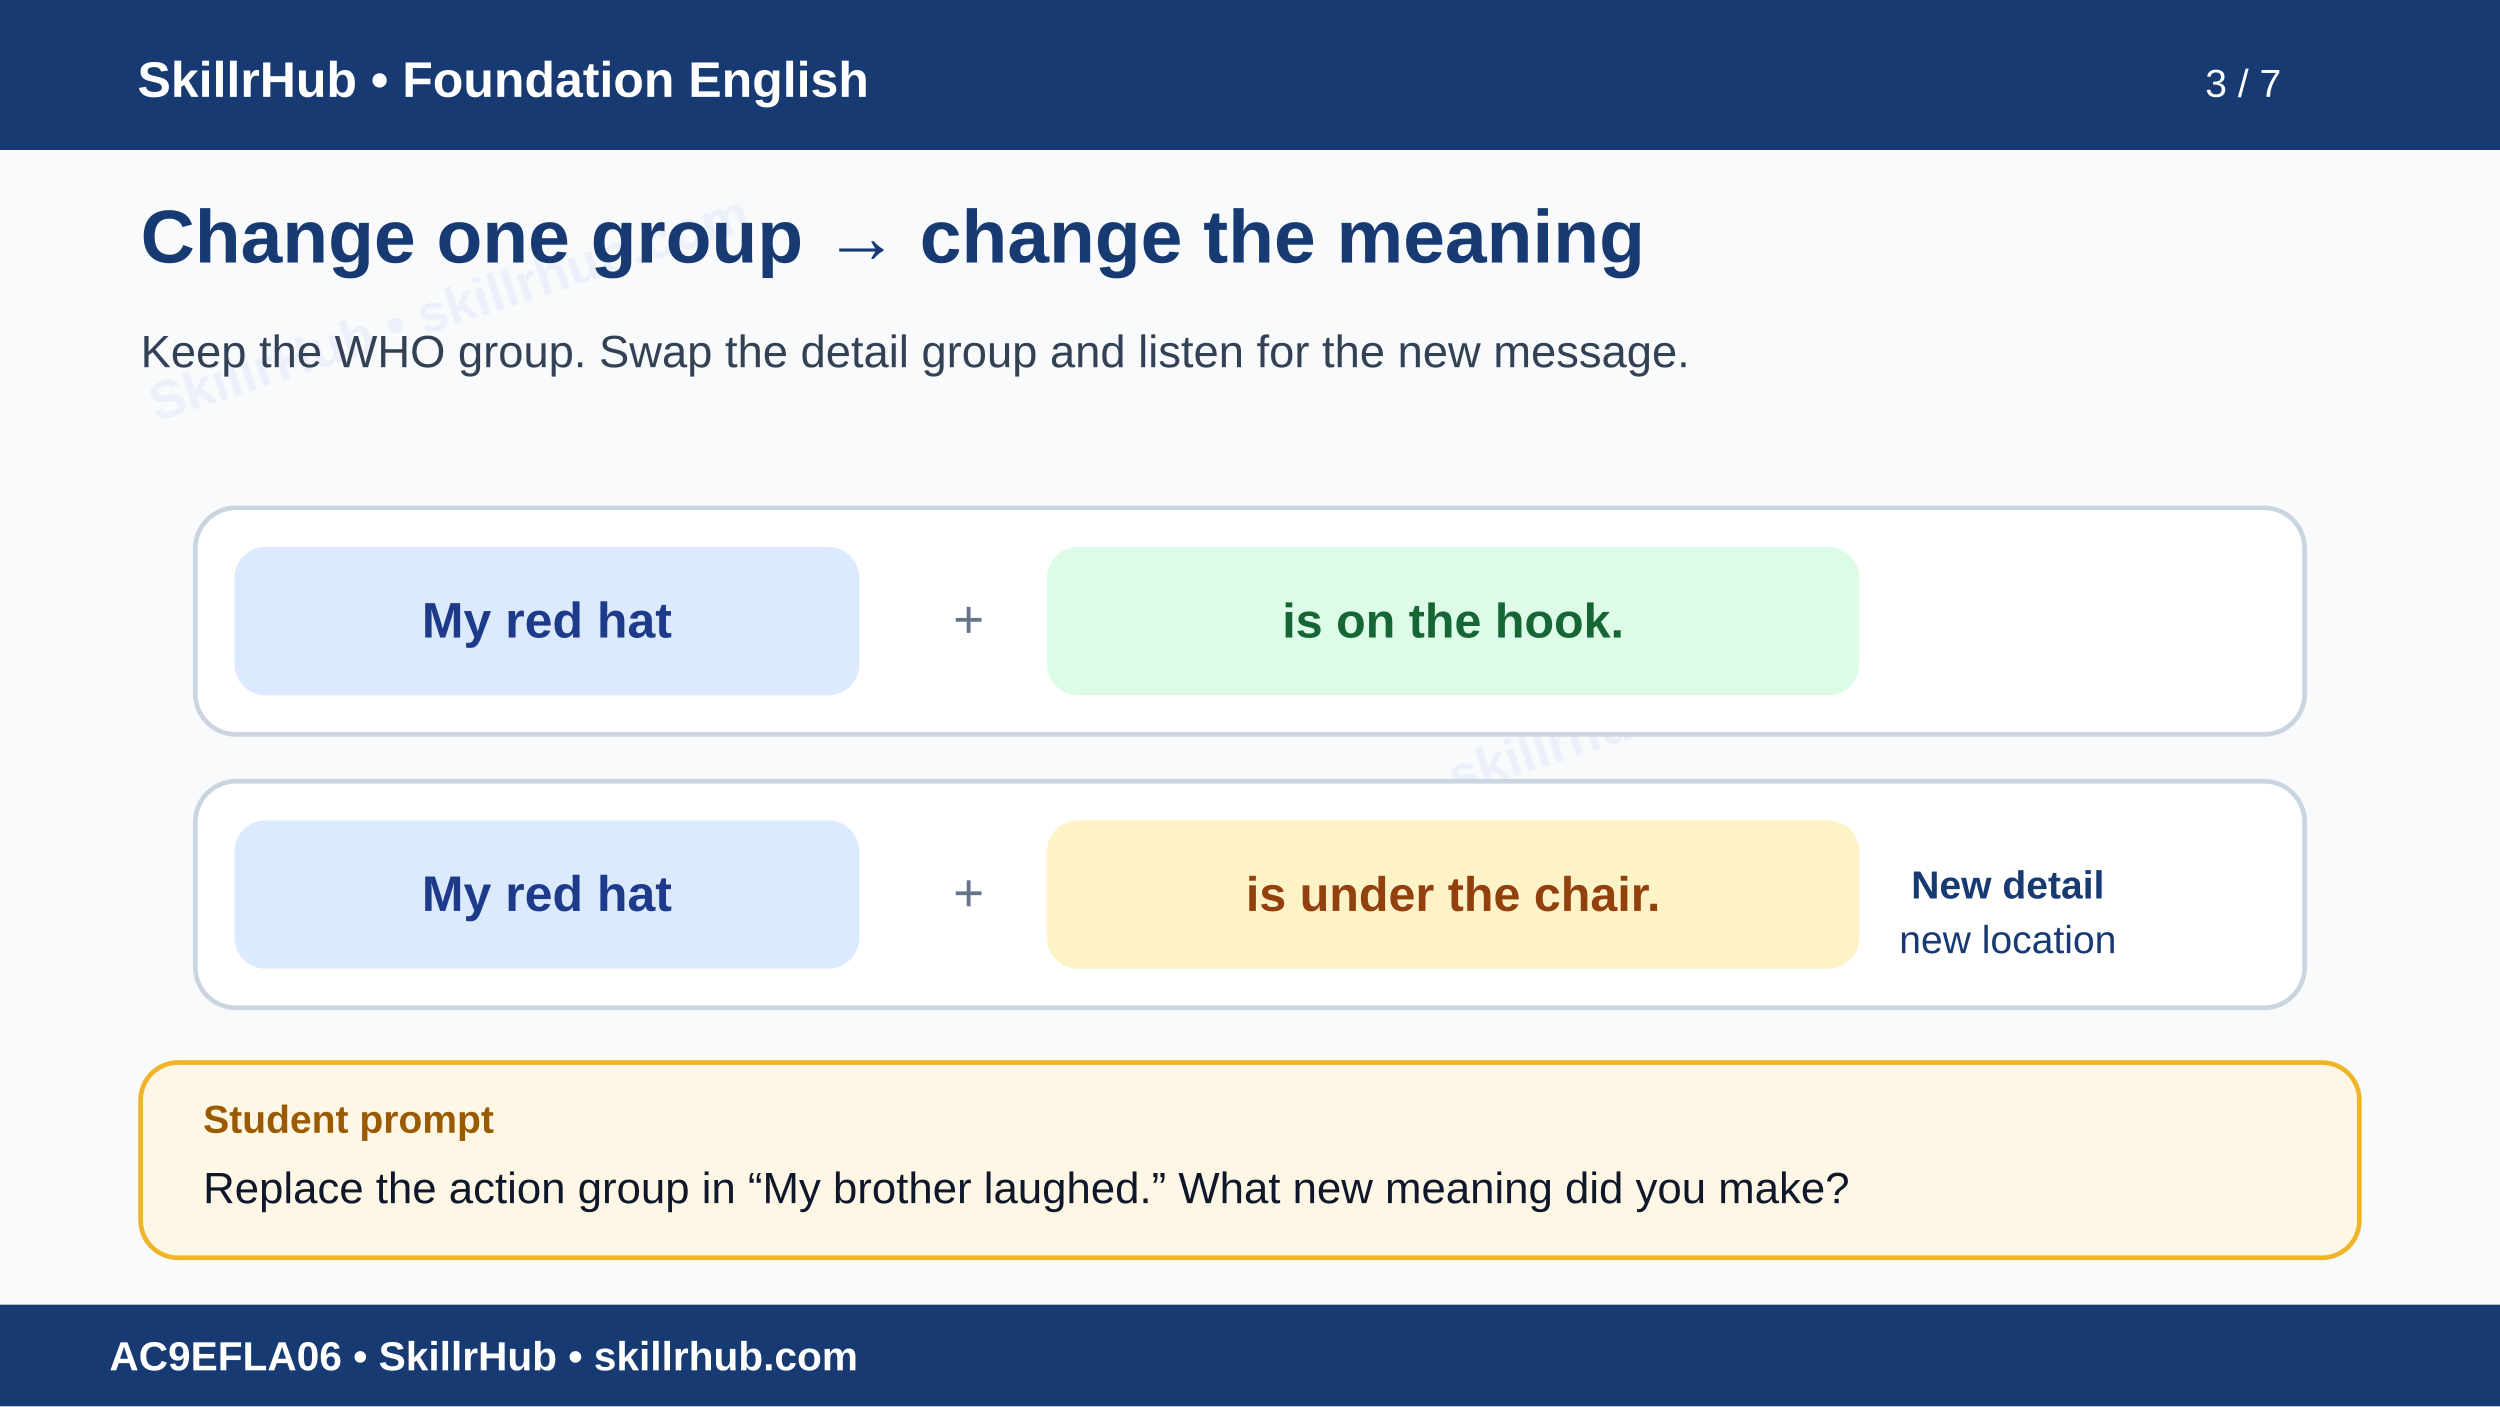
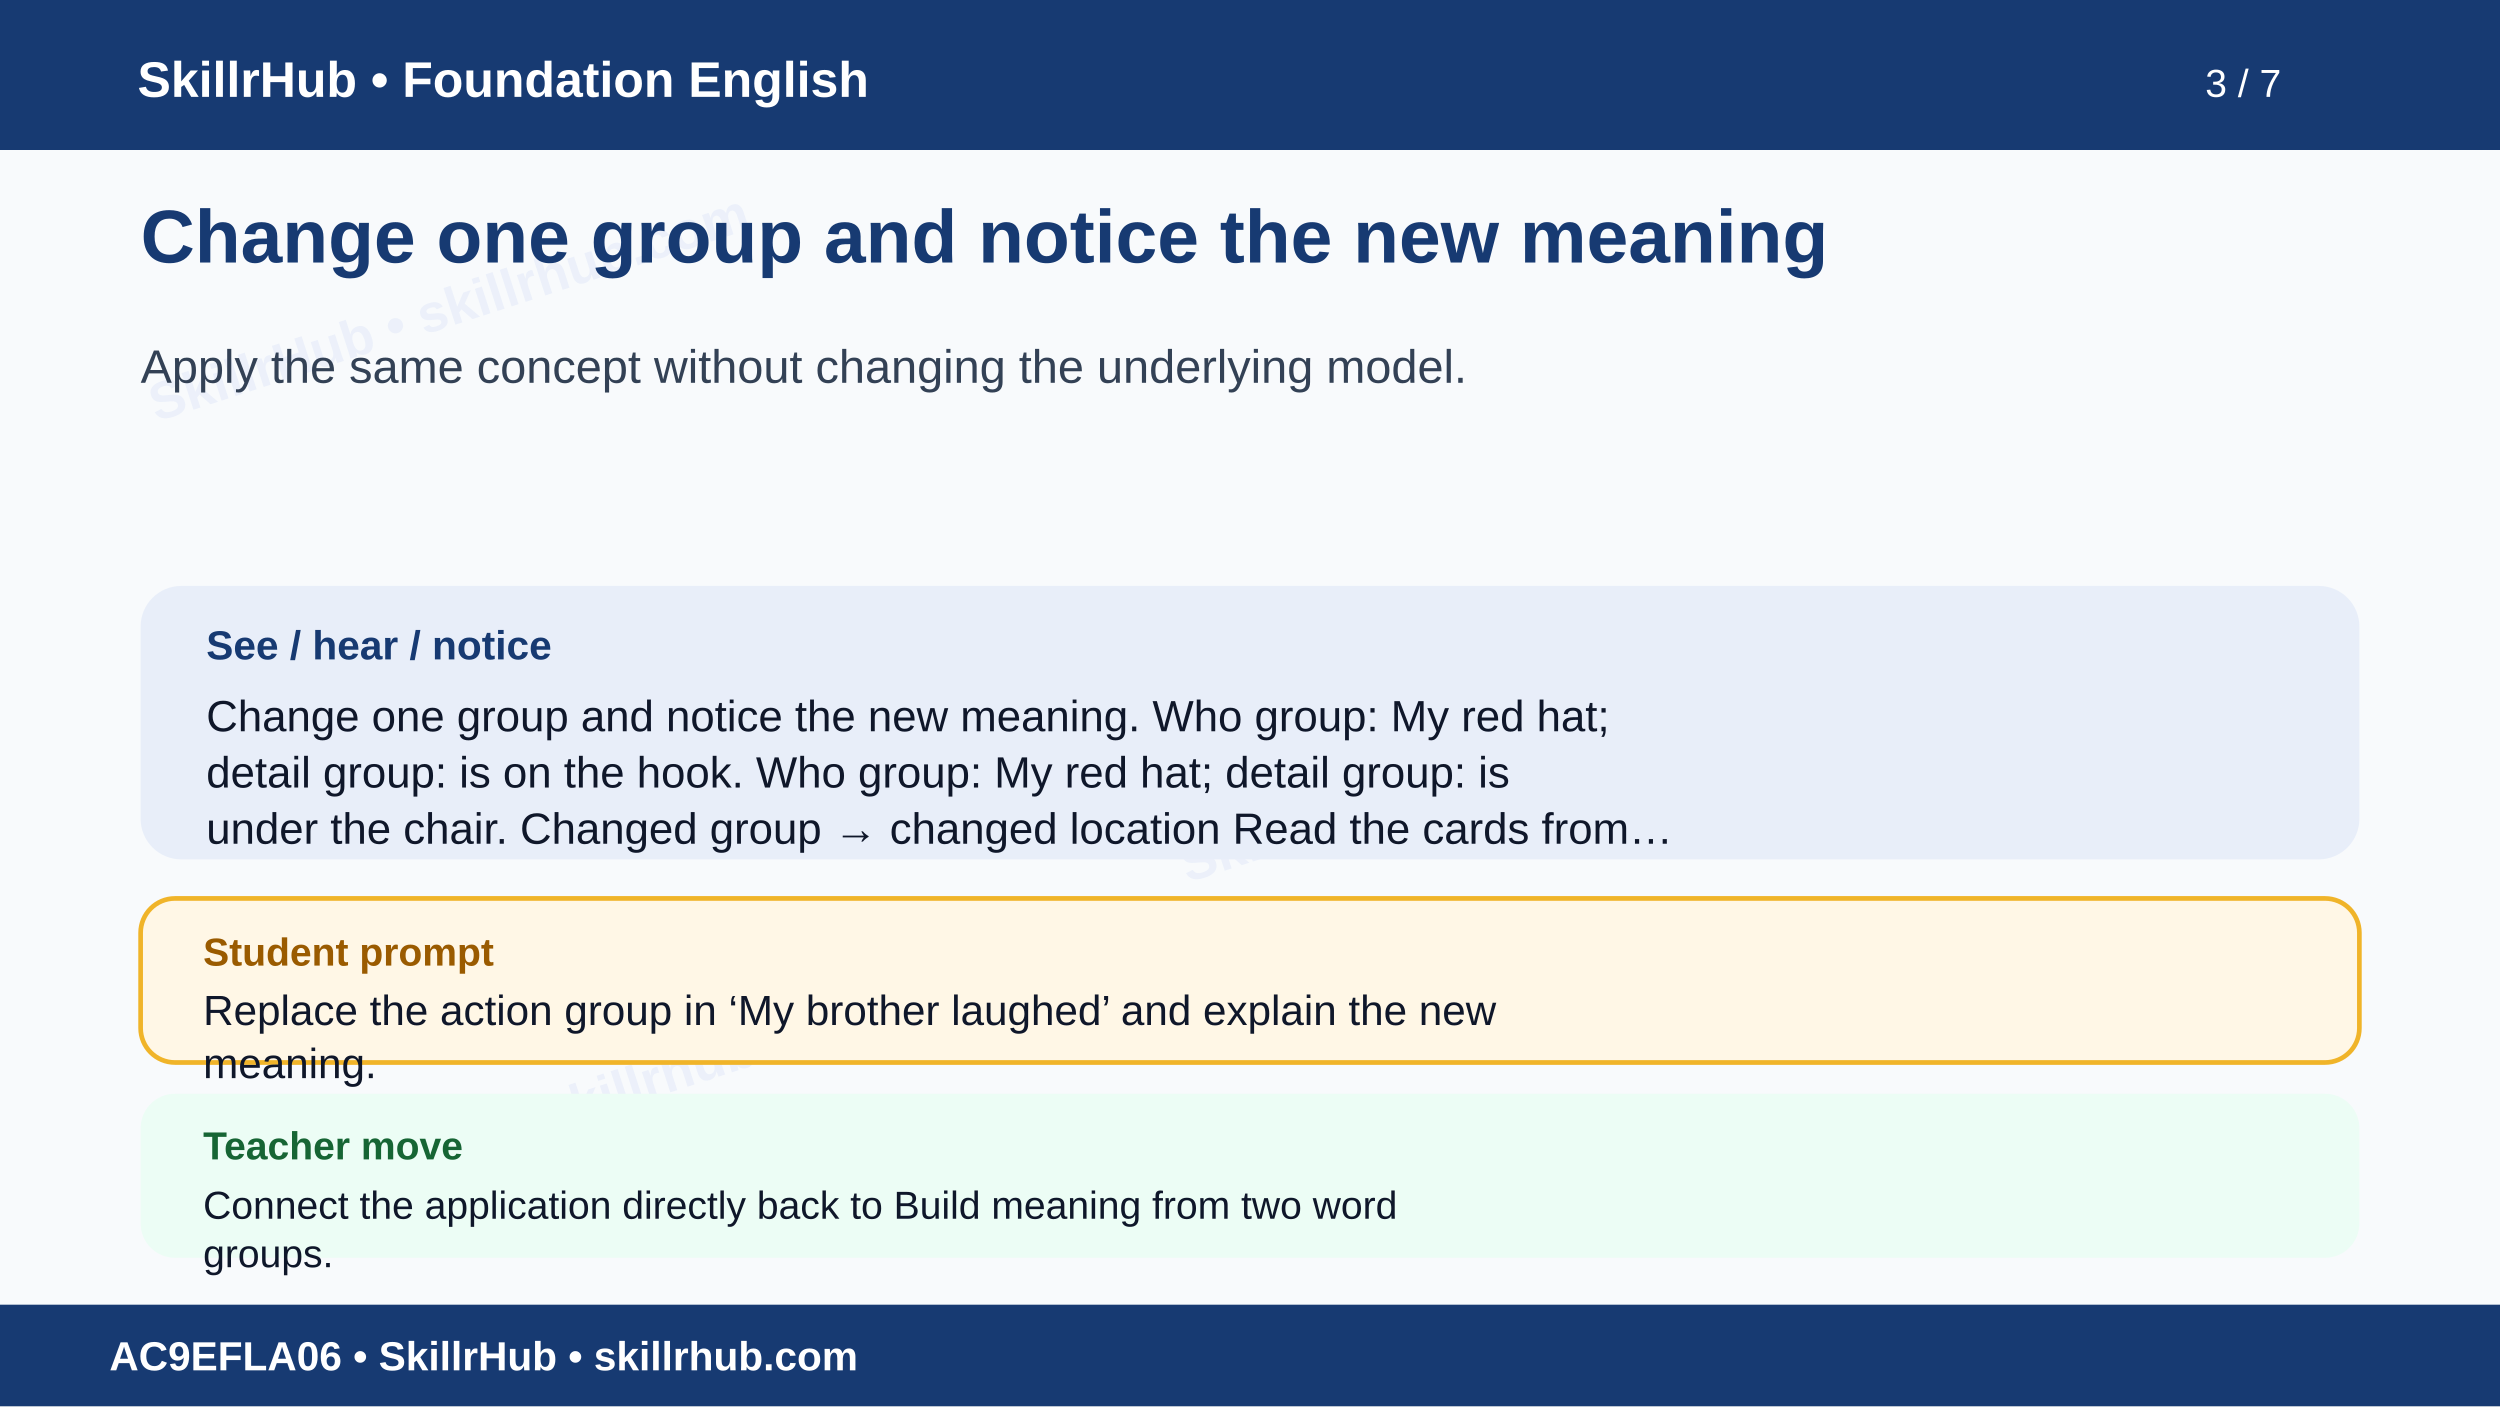
<svg xmlns="http://www.w3.org/2000/svg" width="1600" height="900" viewBox="0 0 1600 900" role="img" aria-labelledby="t d">
  <rect width="1600" height="900" fill="#f8fafc" />
  <g opacity=".055" fill="#1d4ed8" font-family="Arial" font-size="34" font-weight="700">
    <text x="100" y="270" transform="rotate(-18 100 270)">SkillrHub • skillrhub.com</text>
    <text x="760" y="565" transform="rotate(-18 760 565)">SkillrHub • skillrhub.com</text>
+     <text x="180" y="780" transform="rotate(-18 180 780)">SkillrHub • skillrhub.com</text>
  </g>
  <rect width="1600" height="96" fill="#173a72" />
  <text x="88" y="62" fill="#fff" font-family="Arial" font-size="32" font-weight="700">SkillrHub • Foundation English</text>
  <text x="1460" y="62" text-anchor="end" fill="#fff" font-family="Arial" font-size="25">3 / 7</text>
-   <text x="90" y="168" fill="#173a72" font-family="Arial" font-size="48" font-weight="700">Change one group → change the meaning</text>
-   <text x="90" y="235" fill="#334155" font-family="Arial" font-size="29">Keep the WHO group. Swap the detail group and listen for the new message.</text>
-   <rect x="125" y="325" width="1350" height="145" rx="26" fill="#fff" stroke="#cbd5e1" stroke-width="3" />
-   <rect x="150" y="350" width="400" height="95" rx="20" fill="#dbeafe" />
-   <text x="350" y="408" text-anchor="middle" fill="#1e3a8a" font-family="Arial" font-size="32" font-weight="700">My red hat</text>
-   <text x="610" y="408" fill="#64748b" font-family="Arial" font-size="34">+</text>
-   <rect x="670" y="350" width="520" height="95" rx="20" fill="#dcfce7" />
-   <text x="930" y="408" text-anchor="middle" fill="#166534" font-family="Arial" font-size="31" font-weight="700">is on the hook.</text>
-   <rect x="125" y="500" width="1350" height="145" rx="26" fill="#fff" stroke="#cbd5e1" stroke-width="3" />
-   <rect x="150" y="525" width="400" height="95" rx="20" fill="#dbeafe" />
-   <text x="350" y="583" text-anchor="middle" fill="#1e3a8a" font-family="Arial" font-size="32" font-weight="700">My red hat</text>
-   <text x="610" y="583" fill="#64748b" font-family="Arial" font-size="34">+</text>
-   <rect x="670" y="525" width="520" height="95" rx="20" fill="#fef3c7" />
-   <text x="930" y="583" text-anchor="middle" fill="#92400e" font-family="Arial" font-size="31" font-weight="700">is under the chair.</text>
-   <text x="1285" y="575" text-anchor="middle" fill="#173a72" font-family="Arial" font-size="25" font-weight="700">New detail</text>
-   <text x="1285" y="610" text-anchor="middle" fill="#173a72" font-family="Arial" font-size="25">new location</text>
-   <rect x="90" y="680" width="1420" height="125" rx="24" fill="#fff7e6" stroke="#f0b429" stroke-width="3" />
-   <text x="130" y="725" fill="#9a5b00" font-family="Arial" font-size="25" font-weight="700">Student prompt</text>
-   <text x="130" y="770" fill="#0f172a" font-family="Arial" font-size="28">Replace the action group in “My brother laughed.” What new meaning did you make?</text>
+   <text x="90" y="168" fill="#173a72" font-family="Arial,Helvetica,sans-serif" font-size="48" font-weight="700">Change one group and notice the new meaning</text>
+   <text x="90" y="245" fill="#334155" font-family="Arial,Helvetica,sans-serif" font-size="30" font-weight="400">Apply the same concept without changing the underlying model.</text>
+   <rect x="90" y="375" width="1420" height="175" rx="26" fill="#e8eef9" />
+   <text x="132" y="422" fill="#173a72" font-family="Arial" font-size="26" font-weight="700">See / hear / notice</text>
+   <text x="132" y="468" fill="#0f172a" font-family="Arial,Helvetica,sans-serif" font-size="28" font-weight="400">Change one group and notice the new meaning. Who group: My red hat;</text>
+   <text x="132" y="504" fill="#0f172a" font-family="Arial,Helvetica,sans-serif" font-size="28" font-weight="400">detail group: is on the hook. Who group: My red hat; detail group: is</text>
+   <text x="132" y="540" fill="#0f172a" font-family="Arial,Helvetica,sans-serif" font-size="28" font-weight="400">under the chair. Changed group → changed location Read the cards from…</text>
+   <rect x="90" y="575" width="1420" height="105" rx="22" fill="#fff7e6" stroke="#f0b429" stroke-width="3" />
+   <text x="130" y="618" fill="#9a5b00" font-family="Arial" font-size="25" font-weight="700">Student prompt</text>
+   <text x="130" y="656" fill="#0f172a" font-family="Arial,Helvetica,sans-serif" font-size="27" font-weight="400">Replace the action group in ‘My brother laughed’ and explain the new</text>
+   <text x="130" y="690" fill="#0f172a" font-family="Arial,Helvetica,sans-serif" font-size="27" font-weight="400">meaning.</text>
+   <rect x="90" y="700" width="1420" height="105" rx="22" fill="#ecfdf5" />
+   <text x="130" y="742" fill="#166534" font-family="Arial" font-size="25" font-weight="700">Teacher move</text>
+   <text x="130" y="780" fill="#0f172a" font-family="Arial,Helvetica,sans-serif" font-size="25" font-weight="400">Connect the application directly back to Build meaning from two word</text>
+   <text x="130" y="811" fill="#0f172a" font-family="Arial,Helvetica,sans-serif" font-size="25" font-weight="400">groups.</text>
  <rect y="835" width="1600" height="65" fill="#173a72" />
  <text x="70" y="877" fill="#fff" font-family="Arial" font-size="26" font-weight="700">AC9EFLA06 • SkillrHub • skillrhub.com</text>
</svg>
